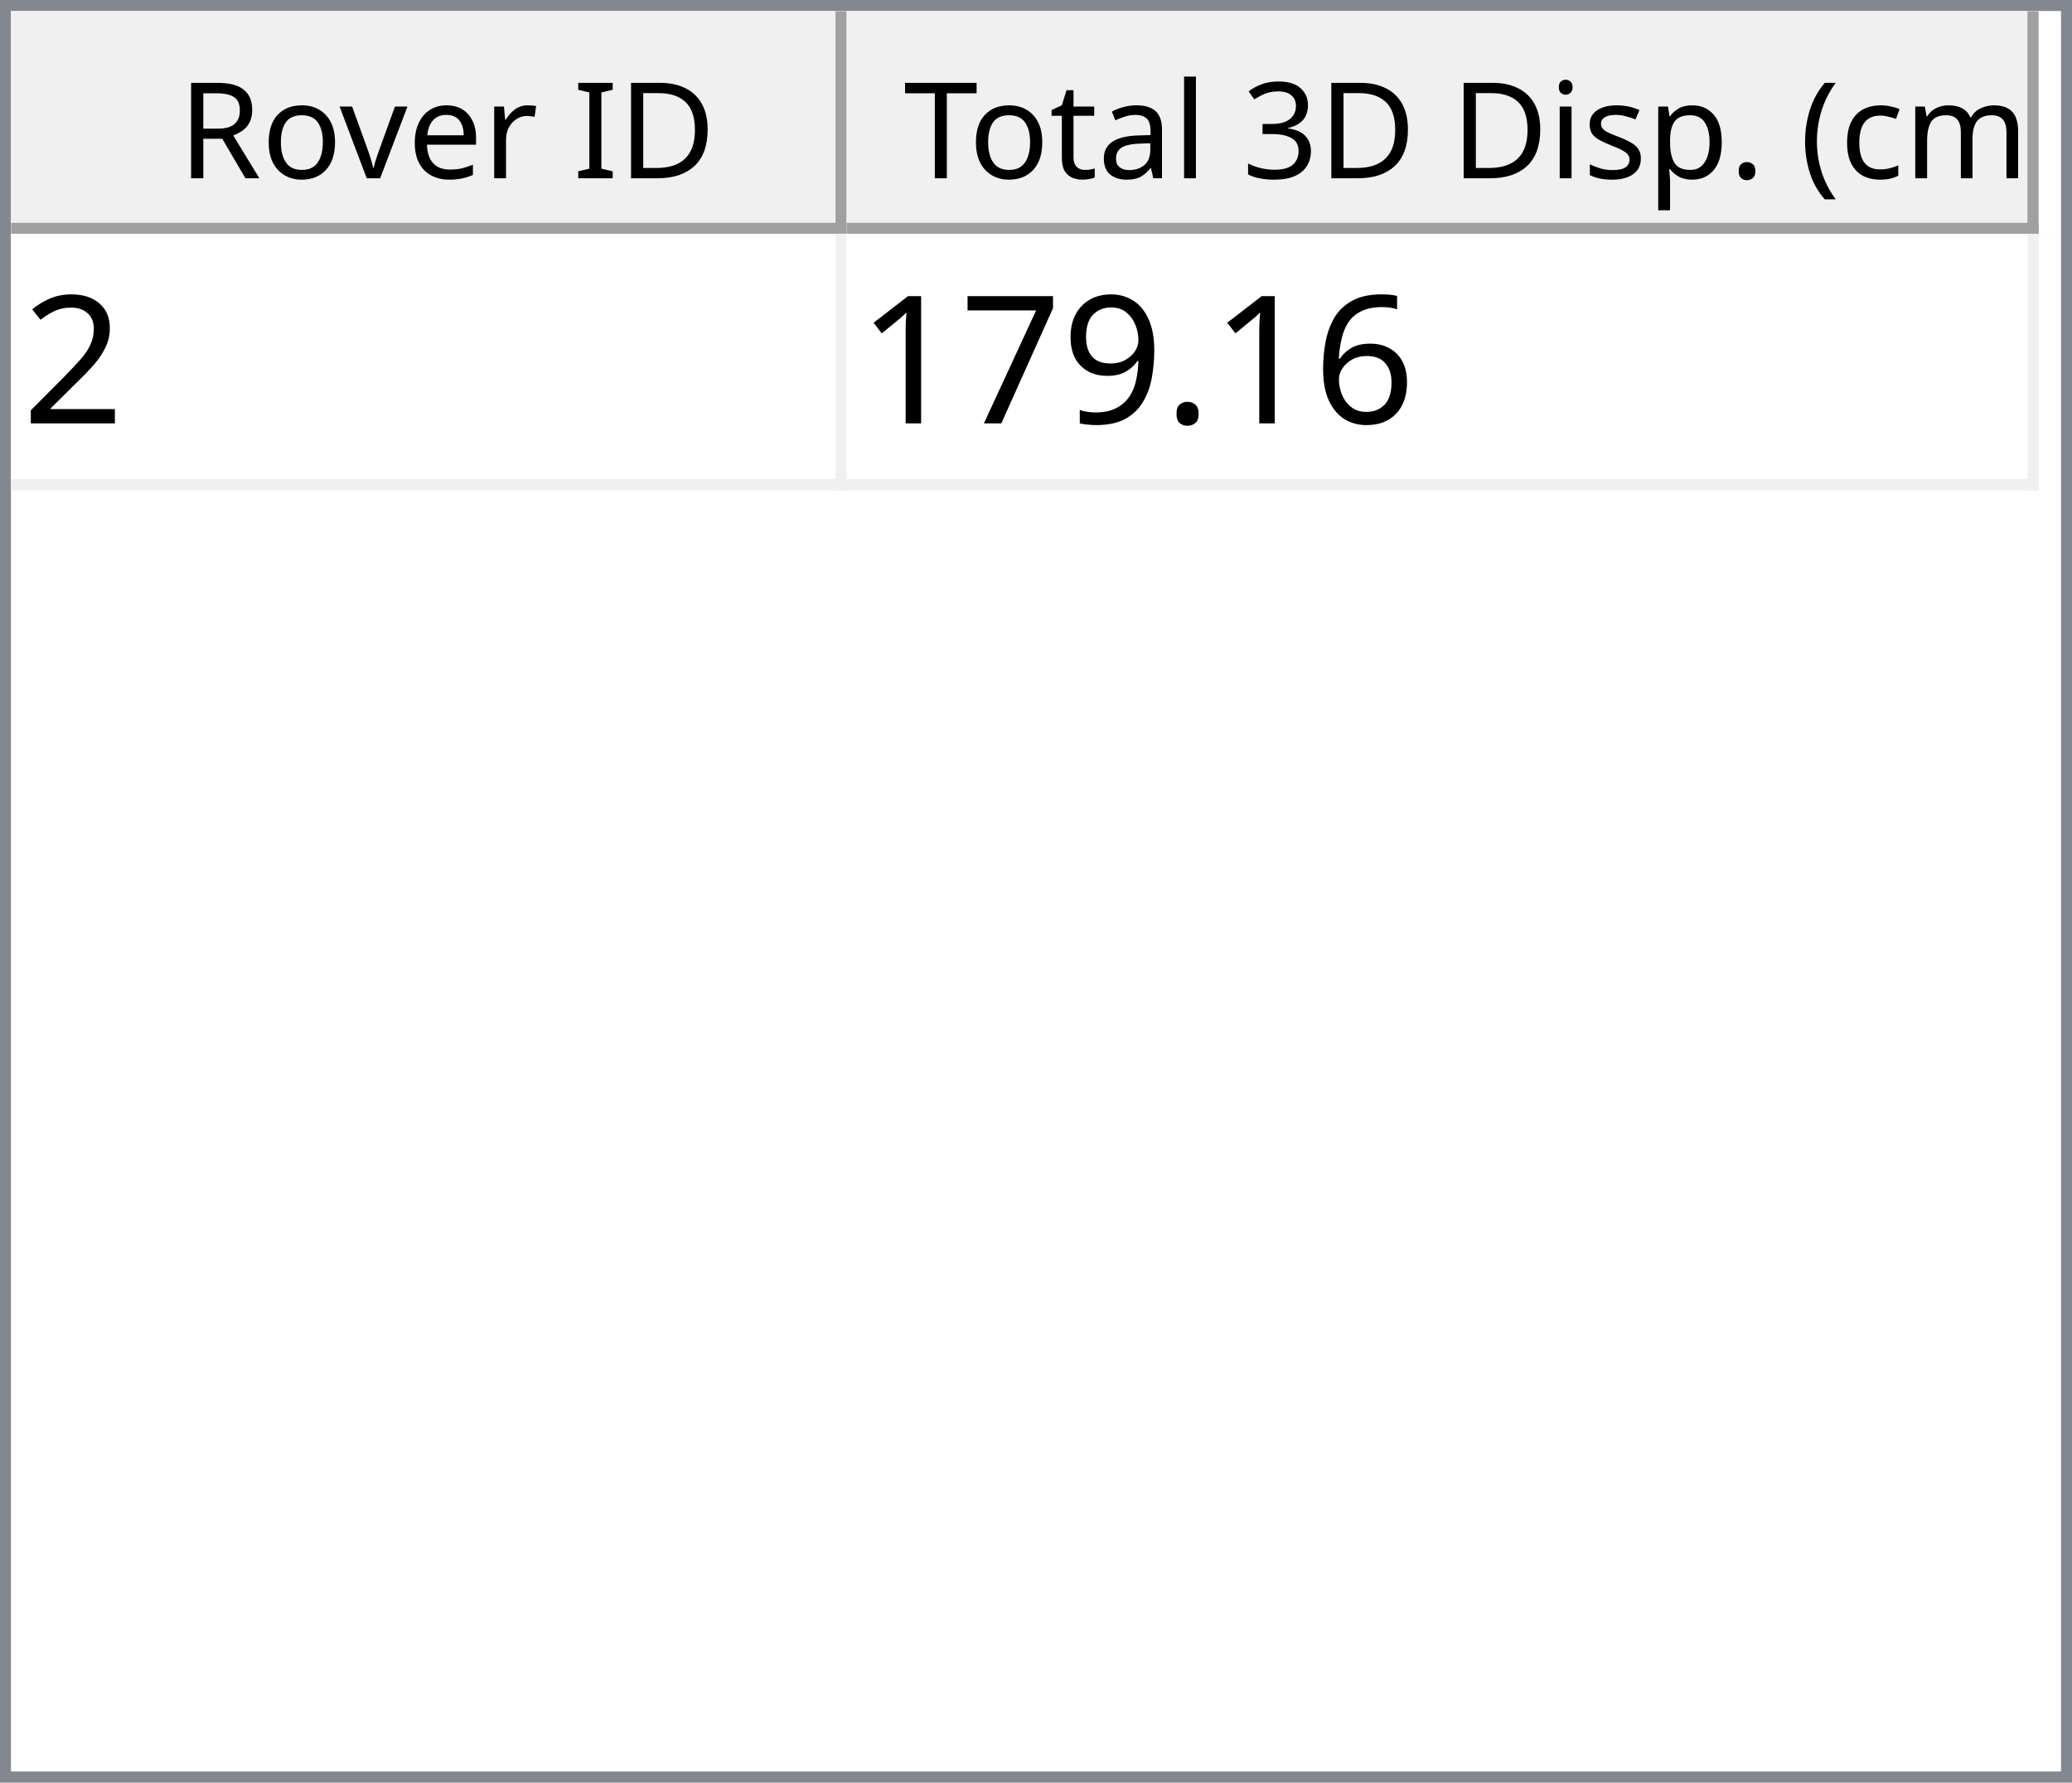
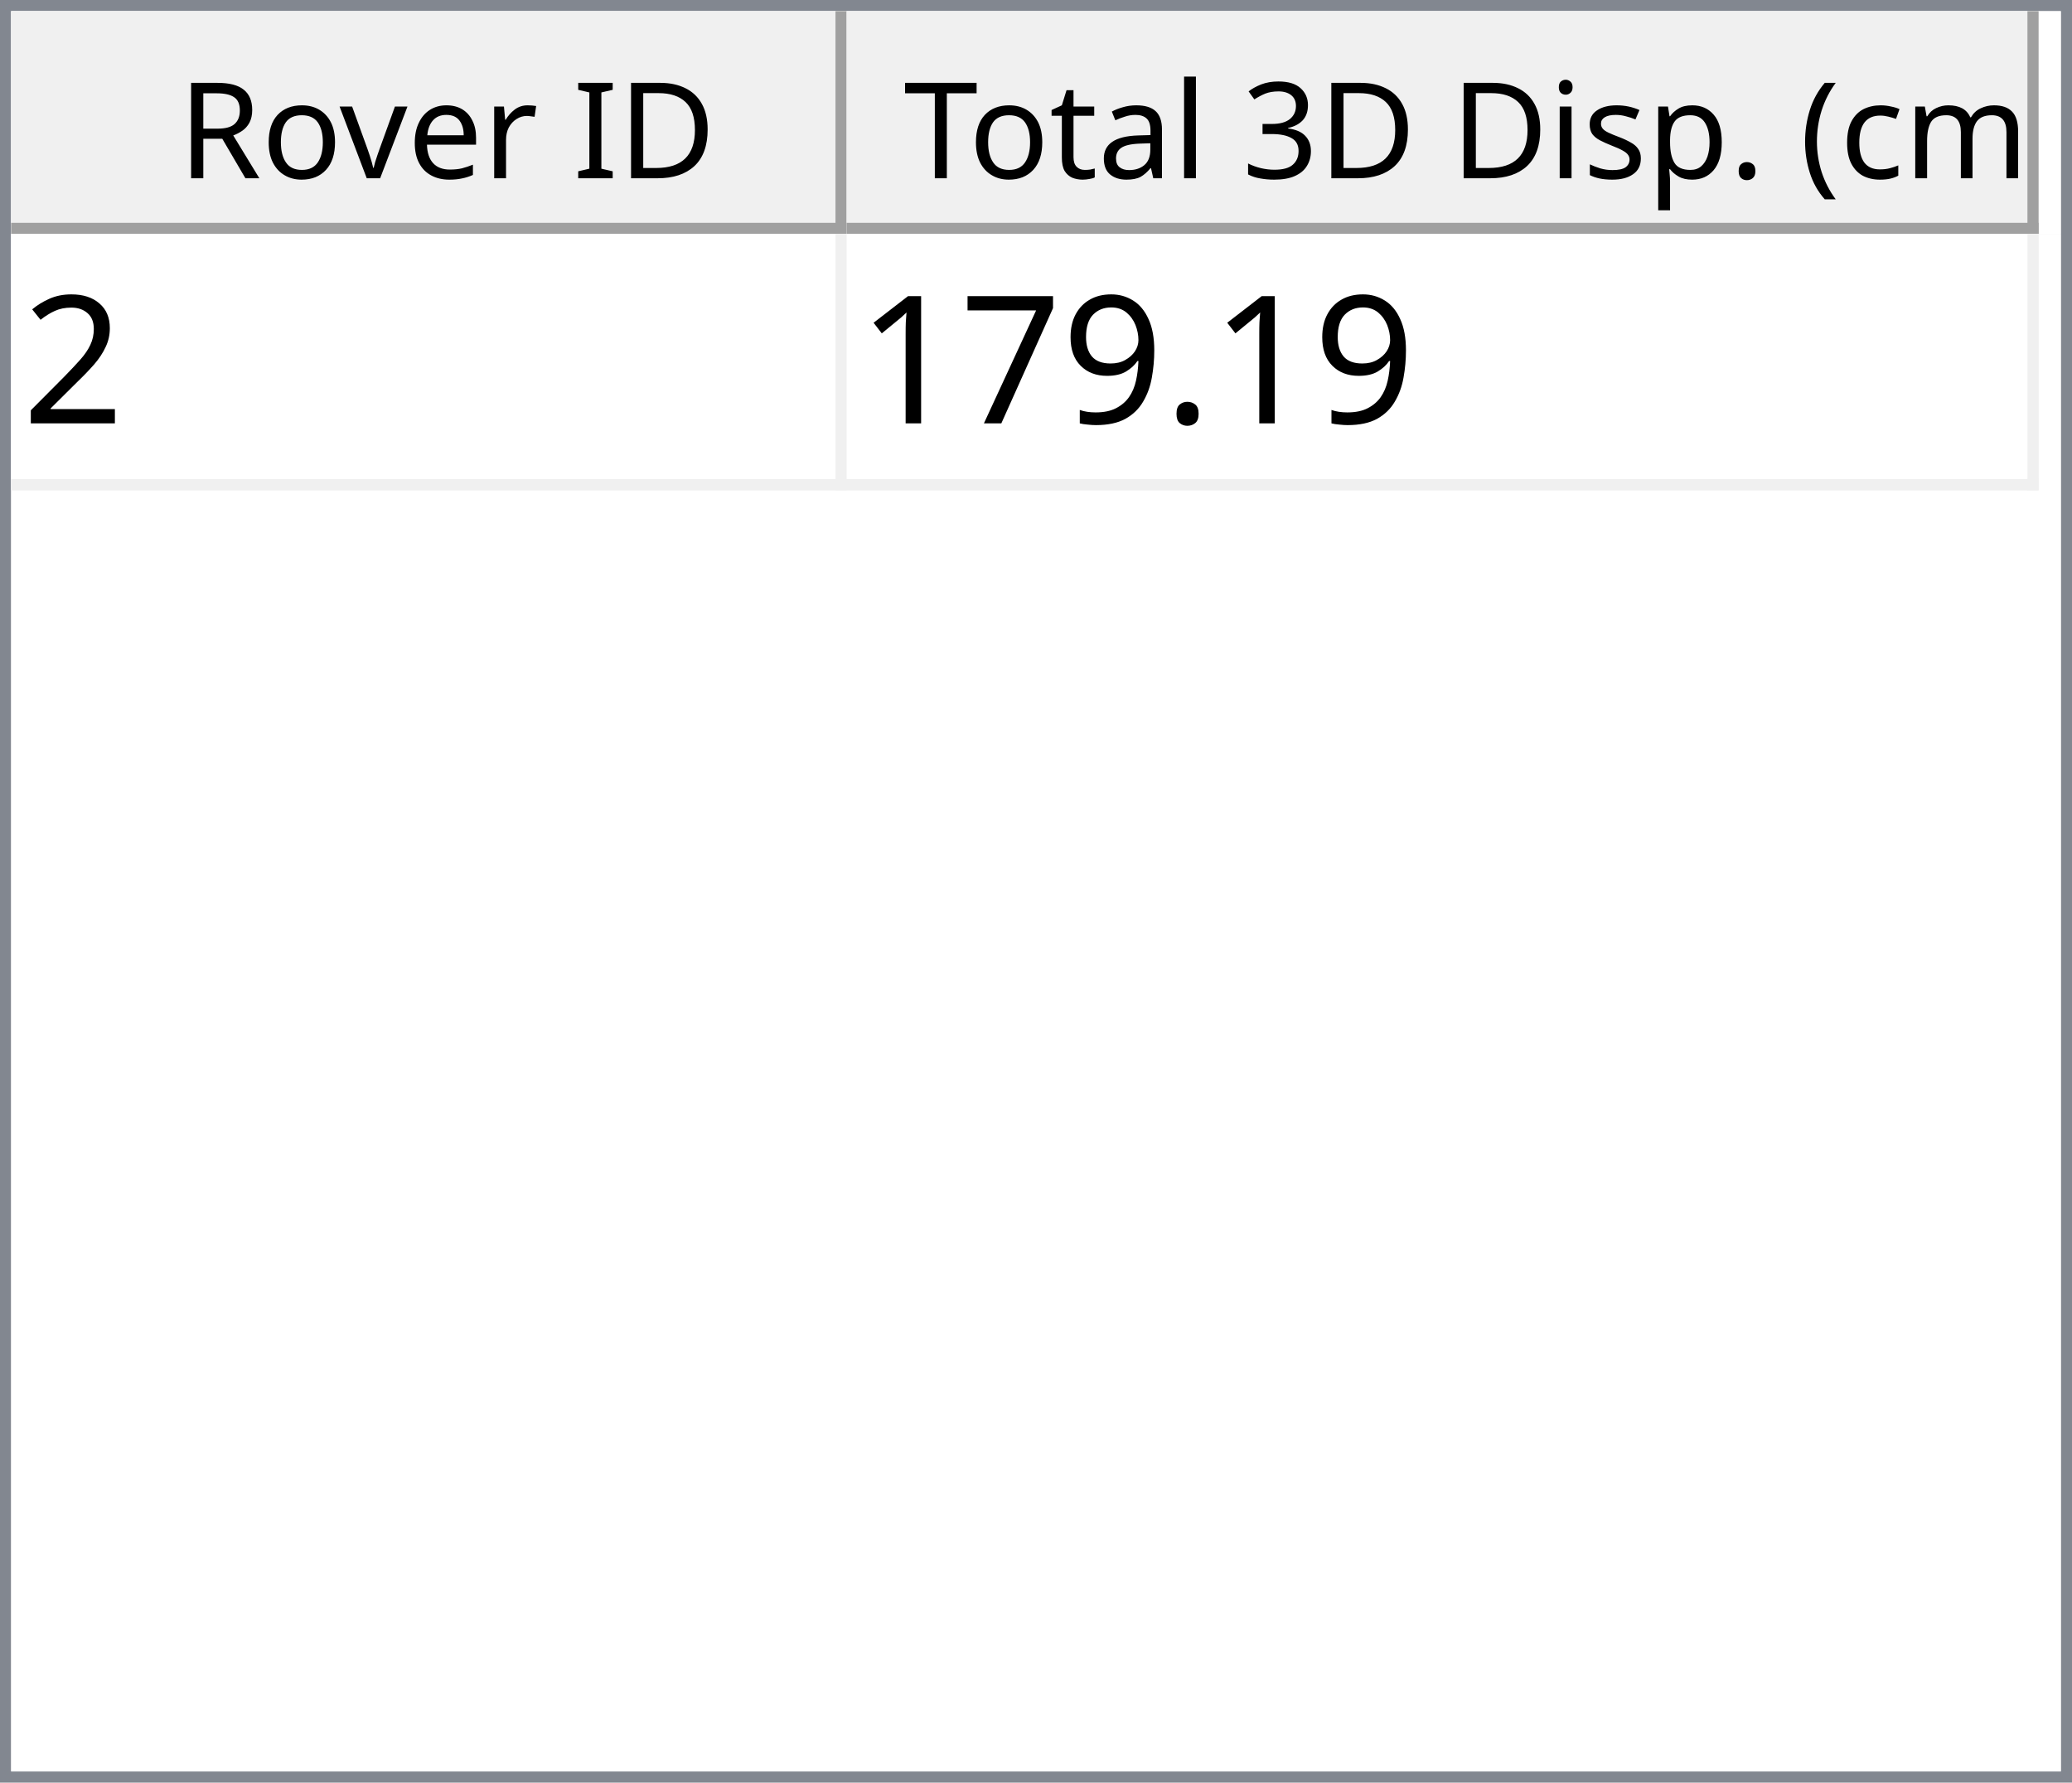
<svg xmlns="http://www.w3.org/2000/svg" style="fill-opacity:1; color-rendering:auto; color-interpolation:auto; text-rendering:auto; stroke:black; stroke-linecap:square; stroke-miterlimit:10; shape-rendering:auto; stroke-opacity:1; fill:black; stroke-dasharray:none; font-weight:normal; stroke-width:1; font-family:'Dialog'; font-style:normal; stroke-linejoin:miter; font-size:12px; stroke-dashoffset:0; image-rendering:auto;" width="186" height="160">
  <defs id="genericDefs" />
  <g>
    <defs id="defs1">
      <clipPath clipPathUnits="userSpaceOnUse" id="clipPath1">
        <path d="M0 0 L186 0 L186 160 L0 160 L0 0 Z" />
      </clipPath>
      <clipPath clipPathUnits="userSpaceOnUse" id="clipPath2">
        <path d="M0 0 L0 160 L186 160 L186 0 Z" />
      </clipPath>
      <clipPath clipPathUnits="userSpaceOnUse" id="clipPath3">
        <path d="M0 0 L0 20 L184 20 L184 0 Z" />
      </clipPath>
      <clipPath clipPathUnits="userSpaceOnUse" id="clipPath4">
        <path d="M0 0 L0 20 L75 20 L75 0 Z" />
      </clipPath>
      <clipPath clipPathUnits="userSpaceOnUse" id="clipPath5">
        <path d="M1 1 L1 19 L74 19 L74 1 Z" />
      </clipPath>
      <clipPath clipPathUnits="userSpaceOnUse" id="clipPath6">
        <path d="M0 0 L0 18 L73 18 L73 0 Z" />
      </clipPath>
      <clipPath clipPathUnits="userSpaceOnUse" id="clipPath7">
        <path d="M-0.5 -0.5 L-0.5 19.5 L74.5 19.5 L74.5 -0.5 Z" />
      </clipPath>
      <clipPath clipPathUnits="userSpaceOnUse" id="clipPath8">
        <path d="M0 0 L0 20 L107 20 L107 0 Z" />
      </clipPath>
      <clipPath clipPathUnits="userSpaceOnUse" id="clipPath9">
        <path d="M1 1 L1 19 L106 19 L106 1 Z" />
      </clipPath>
      <clipPath clipPathUnits="userSpaceOnUse" id="clipPath10">
        <path d="M0 0 L0 18 L105 18 L105 0 Z" />
      </clipPath>
      <clipPath clipPathUnits="userSpaceOnUse" id="clipPath11">
        <path d="M-0.5 -0.5 L-0.5 19.5 L106.5 19.5 L106.5 -0.5 Z" />
      </clipPath>
      <clipPath clipPathUnits="userSpaceOnUse" id="clipPath12">
        <path d="M0 0 L0 138 L184 138 L184 0 Z" />
      </clipPath>
      <clipPath clipPathUnits="userSpaceOnUse" id="clipPath13">
        <path d="M0 0 L0 23 L182 23 L182 0 Z" />
      </clipPath>
      <clipPath clipPathUnits="userSpaceOnUse" id="clipPath14">
        <path d="M-0.5 -0.5 L-0.5 22.5 L181.5 22.5 L181.5 -0.5 Z" />
      </clipPath>
      <clipPath clipPathUnits="userSpaceOnUse" id="clipPath15">
        <path d="M0 0 L0 22 L74 22 L74 0 Z" />
      </clipPath>
      <clipPath clipPathUnits="userSpaceOnUse" id="clipPath16">
        <path d="M0 0 L0 22 L106 22 L106 0 Z" />
      </clipPath>
      <font horiz-adv-x="64.551" id="font1">
        <font-face ascent="107.91" descent="25.098" units-per-em="100" style="font-style:normal; font-family:Segoe UI; font-weight:normal;" />
        <missing-glyph horiz-adv-x="64.551" d="M8.109 0 L8.109 68.266 L56.453 68.266 L56.453 0 L8.109 0 ZM15.328 7.234 L49.219 7.234 L49.219 61.031 L15.328 61.031 L15.328 7.234 Z" />
        <glyph unicode="D" horiz-adv-x="70.117" d="M9.188 0 L9.188 70.016 L28.516 70.016 Q65.531 70.016 65.531 35.891 Q65.531 19.672 55.25 9.836 Q44.969 0 27.734 0 L9.188 0 ZM17.391 62.594 L17.391 7.422 L27.828 7.422 Q41.609 7.422 49.273 14.797 Q56.938 22.172 56.938 35.688 Q56.938 62.594 28.328 62.594 L17.391 62.594 Z" />
        <glyph unicode="I" horiz-adv-x="26.611" d="M17.391 0 L9.188 0 L9.188 70.016 L17.391 70.016 L17.391 0 Z" />
        <glyph unicode=" " horiz-adv-x="27.393" d="" />
        <glyph unicode="r" horiz-adv-x="34.766" d="M34.188 41.891 Q32.078 43.5 28.125 43.5 Q23 43.5 19.555 38.672 Q16.109 33.844 16.109 25.484 L16.109 0 L8.109 0 L8.109 50 L16.109 50 L16.109 39.703 L16.312 39.703 Q18.016 44.969 21.531 47.922 Q25.047 50.875 29.391 50.875 Q32.516 50.875 34.188 50.203 L34.188 41.891 Z" />
        <glyph unicode="e" horiz-adv-x="52.295" d="M48.297 23 L12.984 23 Q13.188 14.656 17.484 10.109 Q21.781 5.562 29.297 5.562 Q37.75 5.562 44.828 11.141 L44.828 3.609 Q38.234 -1.172 27.391 -1.172 Q16.797 -1.172 10.742 5.641 Q4.688 12.453 4.688 24.812 Q4.688 36.469 11.305 43.82 Q17.922 51.172 27.734 51.172 Q37.547 51.172 42.922 44.828 Q48.297 38.484 48.297 27.203 L48.297 23 ZM40.094 29.781 Q40.047 36.719 36.75 40.578 Q33.453 44.438 27.594 44.438 Q21.922 44.438 17.969 40.383 Q14.016 36.328 13.094 29.781 L40.094 29.781 Z" />
        <glyph unicode="v" horiz-adv-x="47.9" d="M47.406 50 L27.484 0 L19.625 0 L0.688 50 L9.469 50 L22.172 13.672 Q23.578 9.672 23.922 6.688 L24.125 6.688 Q24.609 10.453 25.688 13.484 L38.969 50 L47.406 50 Z" />
        <glyph unicode="o" horiz-adv-x="58.594" d="M29 -1.172 Q17.922 -1.172 11.305 5.836 Q4.688 12.844 4.688 24.422 Q4.688 37.016 11.57 44.094 Q18.453 51.172 30.172 51.172 Q41.359 51.172 47.633 44.289 Q53.906 37.406 53.906 25.203 Q53.906 13.234 47.141 6.031 Q40.375 -1.172 29 -1.172 ZM29.594 44.438 Q21.875 44.438 17.383 39.188 Q12.891 33.938 12.891 24.703 Q12.891 15.828 17.43 10.695 Q21.969 5.562 29.594 5.562 Q37.359 5.562 41.531 10.594 Q45.703 15.625 45.703 24.906 Q45.703 34.281 41.531 39.359 Q37.359 44.438 29.594 44.438 Z" />
        <glyph unicode="R" horiz-adv-x="59.814" d="M59.375 0 L49.609 0 L37.891 19.625 Q36.281 22.359 34.766 24.289 Q33.25 26.219 31.664 27.438 Q30.078 28.656 28.25 29.219 Q26.422 29.781 24.125 29.781 L17.391 29.781 L17.391 0 L9.188 0 L9.188 70.016 L30.078 70.016 Q34.672 70.016 38.555 68.867 Q42.438 67.719 45.289 65.375 Q48.141 63.031 49.758 59.547 Q51.375 56.062 51.375 51.375 Q51.375 47.703 50.273 44.656 Q49.172 41.609 47.148 39.211 Q45.125 36.812 42.266 35.133 Q39.406 33.453 35.844 32.516 L35.844 32.328 Q37.594 31.547 38.891 30.547 Q40.188 29.547 41.359 28.18 Q42.531 26.812 43.68 25.078 Q44.828 23.344 46.234 21.047 L59.375 0 ZM17.391 62.594 L17.391 37.203 L28.516 37.203 Q31.594 37.203 34.203 38.133 Q36.812 39.062 38.719 40.797 Q40.625 42.531 41.703 45.047 Q42.781 47.562 42.781 50.688 Q42.781 56.297 39.141 59.445 Q35.5 62.594 28.609 62.594 L17.391 62.594 Z" />
        <glyph unicode=")" horiz-adv-x="30.176" d="M8.297 -15.922 L1.172 -15.922 Q16.406 2.344 16.406 26.812 Q16.406 51.469 1.078 70.016 L8.297 70.016 Q23.531 52.156 23.531 26.703 Q23.531 1.375 8.297 -15.922 Z" />
        <glyph unicode="m" horiz-adv-x="86.133" d="M79.109 0 L71.094 0 L71.094 28.719 Q71.094 37.016 68.531 40.727 Q65.969 44.438 59.906 44.438 Q54.781 44.438 51.195 39.75 Q47.609 35.062 47.609 28.516 L47.609 0 L39.594 0 L39.594 29.688 Q39.594 44.438 28.219 44.438 Q22.953 44.438 19.531 40.016 Q16.109 35.594 16.109 28.516 L16.109 0 L8.109 0 L8.109 50 L16.109 50 L16.109 42.094 L16.312 42.094 Q21.625 51.172 31.844 51.172 Q36.969 51.172 40.773 48.312 Q44.578 45.453 46 40.828 Q51.562 51.172 62.594 51.172 Q79.109 51.172 79.109 30.812 L79.109 0 Z" />
        <glyph unicode="c" horiz-adv-x="46.191" d="M42.188 2.297 Q36.422 -1.172 28.516 -1.172 Q17.828 -1.172 11.258 5.789 Q4.688 12.75 4.688 23.828 Q4.688 36.188 11.766 43.68 Q18.844 51.172 30.672 51.172 Q37.25 51.172 42.281 48.734 L42.281 40.531 Q36.719 44.438 30.375 44.438 Q22.703 44.438 17.797 38.945 Q12.891 33.453 12.891 24.516 Q12.891 15.719 17.508 10.641 Q22.125 5.562 29.891 5.562 Q36.422 5.562 42.188 9.906 L42.188 2.297 Z" />
        <glyph unicode="(" horiz-adv-x="30.176" d="M29.109 -15.922 L21.969 -15.922 Q6.844 1.375 6.844 26.703 Q6.844 52.156 21.969 70.016 L29.203 70.016 Q13.875 51.469 13.875 26.812 Q13.875 2.344 29.109 -15.922 Z" />
        <glyph unicode="." horiz-adv-x="21.68" d="M10.891 -1.078 Q8.641 -1.078 7.055 0.539 Q5.469 2.156 5.469 4.391 Q5.469 6.641 7.055 8.273 Q8.641 9.906 10.891 9.906 Q13.188 9.906 14.797 8.273 Q16.406 6.641 16.406 4.391 Q16.406 2.156 14.797 0.539 Q13.188 -1.078 10.891 -1.078 Z" />
        <glyph unicode="p" horiz-adv-x="58.789" d="M16.312 7.234 L16.109 7.234 L16.109 -23 L8.109 -23 L8.109 50 L16.109 50 L16.109 41.219 L16.312 41.219 Q22.219 51.172 33.594 51.172 Q43.266 51.172 48.688 44.461 Q54.109 37.75 54.109 26.469 Q54.109 13.922 48 6.375 Q41.891 -1.172 31.297 -1.172 Q21.578 -1.172 16.312 7.234 ZM16.109 27.391 L16.109 20.406 Q16.109 14.203 20.141 9.883 Q24.172 5.562 30.375 5.562 Q37.641 5.562 41.773 11.133 Q45.906 16.703 45.906 26.609 Q45.906 34.969 42.047 39.703 Q38.188 44.438 31.594 44.438 Q24.609 44.438 20.359 39.578 Q16.109 34.719 16.109 27.391 Z" />
        <glyph unicode="s" horiz-adv-x="42.432" d="M5.078 1.812 L5.078 10.406 Q11.625 5.562 19.484 5.562 Q30.031 5.562 30.031 12.594 Q30.031 14.594 29.125 15.992 Q28.219 17.391 26.68 18.461 Q25.141 19.531 23.07 20.383 Q21 21.234 18.609 22.172 Q15.281 23.484 12.766 24.828 Q10.25 26.172 8.57 27.859 Q6.891 29.547 6.031 31.695 Q5.172 33.844 5.172 36.719 Q5.172 40.234 6.789 42.945 Q8.406 45.656 11.086 47.484 Q13.766 49.312 17.211 50.242 Q20.656 51.172 24.312 51.172 Q30.812 51.172 35.938 48.922 L35.938 40.828 Q30.422 44.438 23.25 44.438 Q21 44.438 19.195 43.922 Q17.391 43.406 16.094 42.477 Q14.797 41.547 14.086 40.258 Q13.375 38.969 13.375 37.406 Q13.375 35.453 14.086 34.133 Q14.797 32.812 16.164 31.789 Q17.531 30.766 19.484 29.938 Q21.438 29.109 23.922 28.125 Q27.25 26.859 29.883 25.516 Q32.516 24.172 34.375 22.484 Q36.234 20.797 37.234 18.602 Q38.234 16.406 38.234 13.375 Q38.234 9.672 36.602 6.938 Q34.969 4.203 32.234 2.398 Q29.5 0.594 25.93 -0.289 Q22.359 -1.172 18.453 -1.172 Q10.75 -1.172 5.078 1.812 Z" />
        <glyph unicode="i" horiz-adv-x="24.219" d="M12.203 62.703 Q10.062 62.703 8.547 64.164 Q7.031 65.625 7.031 67.875 Q7.031 70.125 8.547 71.609 Q10.062 73.094 12.203 73.094 Q14.406 73.094 15.945 71.609 Q17.484 70.125 17.484 67.875 Q17.484 65.719 15.945 64.211 Q14.406 62.703 12.203 62.703 ZM16.109 0 L8.109 0 L8.109 50 L16.109 50 L16.109 0 Z" />
        <glyph unicode="3" horiz-adv-x="53.906" d="M46.531 19.828 Q46.531 15.094 44.75 11.211 Q42.969 7.328 39.719 4.57 Q36.469 1.812 31.93 0.297 Q27.391 -1.219 21.922 -1.219 Q11.922 -1.219 6 2.594 L6 11.188 Q13.094 5.609 22.219 5.609 Q25.875 5.609 28.828 6.539 Q31.781 7.469 33.906 9.227 Q36.031 10.984 37.18 13.477 Q38.328 15.969 38.328 19.094 Q38.328 32.812 18.797 32.812 L12.984 32.812 L12.984 39.594 L18.5 39.594 Q35.797 39.594 35.797 52.484 Q35.797 64.406 22.609 64.406 Q15.188 64.406 8.688 59.422 L8.688 67.188 Q15.375 71.188 24.609 71.188 Q29 71.188 32.57 69.969 Q36.141 68.75 38.68 66.555 Q41.219 64.359 42.609 61.281 Q44 58.203 44 54.5 Q44 40.672 30.031 36.719 L30.031 36.531 Q33.594 36.141 36.625 34.797 Q39.656 33.453 41.852 31.305 Q44.047 29.156 45.289 26.25 Q46.531 23.344 46.531 19.828 Z" />
        <glyph unicode="l" horiz-adv-x="24.219" d="M16.109 0 L8.109 0 L8.109 74.031 L16.109 74.031 L16.109 0 Z" />
        <glyph unicode="a" horiz-adv-x="50.879" d="M43.891 0 L35.891 0 L35.891 7.812 L35.688 7.812 Q30.469 -1.172 20.312 -1.172 Q12.844 -1.172 8.617 2.781 Q4.391 6.734 4.391 13.281 Q4.391 27.297 20.906 29.594 L35.891 31.688 Q35.891 44.438 25.594 44.438 Q16.547 44.438 9.281 38.281 L9.281 46.484 Q16.656 51.172 26.266 51.172 Q43.891 51.172 43.891 32.516 L43.891 0 ZM35.891 25.297 L23.828 23.641 Q18.266 22.859 15.43 20.875 Q12.594 18.891 12.594 13.875 Q12.594 10.203 15.211 7.883 Q17.828 5.562 22.172 5.562 Q28.125 5.562 32.008 9.742 Q35.891 13.922 35.891 20.312 L35.891 25.297 Z" />
        <glyph unicode="t" horiz-adv-x="33.887" d="M31.297 0.484 Q28.469 -1.078 23.828 -1.078 Q10.688 -1.078 10.688 13.578 L10.688 43.172 L2.094 43.172 L2.094 50 L10.688 50 L10.688 62.203 L18.703 64.797 L18.703 50 L31.297 50 L31.297 43.172 L18.703 43.172 L18.703 14.984 Q18.703 9.969 20.414 7.82 Q22.125 5.672 26.078 5.672 Q29.109 5.672 31.297 7.328 L31.297 0.484 Z" />
        <glyph unicode="T" horiz-adv-x="52.393" d="M50.594 62.594 L30.375 62.594 L30.375 0 L22.172 0 L22.172 62.594 L2 62.594 L2 70.016 L50.594 70.016 L50.594 62.594 Z" />
      </font>
      <font horiz-adv-x="75.0" id="font2">
        <font-face ascent="100.537" descent="21.973" units-per-em="100" style="font-style:normal; font-family:sans-serif; font-weight:normal;" />
        <missing-glyph horiz-adv-x="75.0" d="M12.5 0 L12.5 62.5 L62.5 62.5 L62.5 0 L12.5 0 ZM14.062 1.562 L60.938 1.562 L60.938 60.938 L14.062 60.938 L14.062 1.562 Z" />
        <glyph unicode="2" horiz-adv-x="55.615" d="M50.344 8.453 L50.344 0 L3.031 0 Q2.938 3.172 4.047 6.109 Q5.859 10.938 9.836 15.625 Q13.812 20.312 21.344 26.469 Q33.016 36.031 37.117 41.625 Q41.219 47.219 41.219 52.203 Q41.219 57.422 37.477 61.008 Q33.734 64.594 27.734 64.594 Q21.391 64.594 17.578 60.789 Q13.766 56.984 13.719 50.25 L4.688 51.172 Q5.609 61.281 11.664 66.578 Q17.719 71.875 27.938 71.875 Q38.234 71.875 44.242 66.164 Q50.25 60.453 50.25 52 Q50.25 47.703 48.492 43.555 Q46.734 39.406 42.656 34.812 Q38.578 30.219 29.109 22.219 Q21.188 15.578 18.945 13.211 Q16.703 10.844 15.234 8.453 L50.344 8.453 Z" />
-         <glyph unicode="6" horiz-adv-x="55.615" d="M49.75 54.047 L41.016 53.375 Q39.844 58.547 37.703 60.891 Q34.125 64.656 28.906 64.656 Q24.703 64.656 21.531 62.312 Q17.391 59.281 14.992 53.469 Q12.594 47.656 12.5 36.922 Q15.672 41.75 20.266 44.094 Q24.859 46.438 29.891 46.438 Q38.672 46.438 44.852 39.969 Q51.031 33.5 51.031 23.25 Q51.031 16.5 48.125 10.719 Q45.219 4.938 40.141 1.859 Q35.062 -1.219 28.609 -1.219 Q17.625 -1.219 10.695 6.859 Q3.766 14.938 3.766 33.5 Q3.766 54.25 11.422 63.672 Q18.109 71.875 29.438 71.875 Q37.891 71.875 43.289 67.141 Q48.688 62.406 49.75 54.047 ZM13.875 23.188 Q13.875 18.656 15.797 14.508 Q17.719 10.359 21.188 8.18 Q24.656 6 28.469 6 Q34.031 6 38.039 10.492 Q42.047 14.984 42.047 22.703 Q42.047 30.125 38.086 34.398 Q34.125 38.672 28.125 38.672 Q22.172 38.672 18.023 34.398 Q13.875 30.125 13.875 23.188 Z" />
        <glyph unicode="." horiz-adv-x="27.783" d="M9.078 0 L9.078 10.016 L19.094 10.016 L19.094 0 L9.078 0 Z" />
        <glyph unicode="9" horiz-adv-x="55.615" d="M5.469 16.547 L13.922 17.328 Q14.984 11.375 18.016 8.688 Q21.047 6 25.781 6 Q29.828 6 32.883 7.859 Q35.938 9.719 37.891 12.82 Q39.844 15.922 41.164 21.195 Q42.484 26.469 42.484 31.938 Q42.484 32.516 42.438 33.688 Q39.797 29.5 35.234 26.883 Q30.672 24.266 25.344 24.266 Q16.453 24.266 10.305 30.711 Q4.156 37.156 4.156 47.703 Q4.156 58.594 10.578 65.234 Q17 71.875 26.656 71.875 Q33.641 71.875 39.43 68.117 Q45.219 64.359 48.219 57.398 Q51.219 50.438 51.219 37.25 Q51.219 23.531 48.242 15.406 Q45.266 7.281 39.383 3.031 Q33.5 -1.219 25.594 -1.219 Q17.188 -1.219 11.867 3.445 Q6.547 8.109 5.469 16.547 ZM41.453 48.141 Q41.453 55.719 37.43 60.156 Q33.406 64.594 27.734 64.594 Q21.875 64.594 17.531 59.812 Q13.188 55.031 13.188 47.406 Q13.188 40.578 17.312 36.305 Q21.438 32.031 27.484 32.031 Q33.594 32.031 37.523 36.305 Q41.453 40.578 41.453 48.141 Z" />
        <glyph unicode="7" horiz-adv-x="55.615" d="M4.734 62.203 L4.734 70.656 L51.078 70.656 L51.078 63.812 Q44.234 56.547 37.523 44.484 Q30.812 32.422 27.156 19.672 Q24.516 10.688 23.781 0 L14.75 0 Q14.891 8.453 18.062 20.414 Q21.234 32.375 27.172 43.484 Q33.109 54.594 39.797 62.203 L4.734 62.203 Z" />
        <glyph unicode="1" horiz-adv-x="55.615" d="M37.25 0 L28.469 0 L28.469 56 Q25.297 52.984 20.141 49.953 Q14.984 46.922 10.891 45.406 L10.891 53.906 Q18.266 57.375 23.781 62.305 Q29.297 67.234 31.594 71.875 L37.25 71.875 L37.25 0 Z" />
      </font>
    </defs>
    <g style="fill:white; stroke:white;">
      <rect x="0" y="0" width="186" style="clip-path:url(#clipPath1); stroke:none;" height="160" />
    </g>
    <g style="fill:white; text-rendering:optimizeSpeed; color-rendering:optimizeSpeed; image-rendering:optimizeSpeed; shape-rendering:crispEdges; stroke:white; color-interpolation:sRGB;">
      <rect x="0" width="186" height="160" y="0" style="stroke:none;" />
      <path style="stroke:none;" d="M0 160 L186 160 L186 0 L0 0 Z" />
    </g>
    <g style="fill:rgb(240,240,240); font-family:'Segoe UI'; stroke:rgb(240,240,240);">
      <rect x="0" y="0" width="186" style="clip-path:url(#clipPath2); stroke:none;" height="160" />
    </g>
    <g style="fill:rgb(130,135,144); font-family:'Segoe UI'; stroke:rgb(130,135,144);">
      <path d="M0 0 L186 0 L186 160 L0 160 L0 0 ZM1 1 L185 1 L185 159 L1 159 L1 1 Z" style="fill-rule:evenodd; clip-path:url(#clipPath2); stroke:none;" />
    </g>
    <g style="fill:white; font-family:'Segoe UI'; stroke:white;" transform="translate(1,1)">
      <rect x="0" y="0" width="184" style="clip-path:url(#clipPath3); stroke:none;" height="20" />
    </g>
    <g style="fill:rgb(240,240,240); font-family:'Segoe UI'; stroke:rgb(240,240,240);" transform="translate(1,1)">
      <rect x="0" y="0" width="75" style="clip-path:url(#clipPath4); stroke:none;" height="20" />
    </g>
    <g style="font-family:'Segoe UI';" transform="translate(2,2)">
      <text x="14" xml:space="preserve" y="14" style="clip-path:url(#clipPath6); stroke:none;">Rover ID</text>
    </g>
    <g style="fill:rgb(160,160,160); font-family:'Segoe UI'; stroke:rgb(160,160,160); stroke-linejoin:bevel;" transform="translate(1.5,1.5)">
      <line x1="74" x2="74" y1="0" style="fill:none; clip-path:url(#clipPath7);" y2="19" />
    </g>
    <g style="fill:rgb(160,160,160); font-family:'Segoe UI'; stroke:rgb(160,160,160); stroke-linejoin:bevel;" transform="matrix(1,0,0,1,1,1) translate(0.5,0.5)">
      <line x1="0" x2="74" y1="19" style="fill:none; clip-path:url(#clipPath7);" y2="19" />
    </g>
    <g style="fill:rgb(240,240,240); font-family:'Segoe UI'; stroke:rgb(240,240,240);" transform="translate(76,1)">
      <rect x="0" y="0" width="107" style="clip-path:url(#clipPath8); stroke:none;" height="20" />
    </g>
    <g style="font-family:'Segoe UI';" transform="translate(77,2)">
      <text x="1" xml:space="preserve" y="14" style="clip-path:url(#clipPath10); stroke:none;"> Total 3D Disp. (cm)</text>
    </g>
    <g style="fill:rgb(160,160,160); font-family:'Segoe UI'; stroke:rgb(160,160,160); stroke-linejoin:bevel;" transform="translate(76.5,1.5)">
      <line x1="106" x2="106" y1="0" style="fill:none; clip-path:url(#clipPath11);" y2="19" />
    </g>
    <g style="fill:rgb(160,160,160); font-family:'Segoe UI'; stroke:rgb(160,160,160); stroke-linejoin:bevel;" transform="matrix(1,0,0,1,76,1) translate(0.5,0.5)">
      <line x1="0" x2="106" y1="19" style="fill:none; clip-path:url(#clipPath11);" y2="19" />
    </g>
    <g style="fill:white; font-family:'Segoe UI'; stroke:white;" transform="translate(1,21)">
      <rect x="0" y="0" width="184" style="clip-path:url(#clipPath12); stroke:none;" height="138" />
    </g>
    <g style="fill:rgb(240,240,240); font-size:16px; font-family:sans-serif; stroke:rgb(240,240,240);" transform="translate(1,21)">
      <rect x="0" y="0" width="182" style="clip-path:url(#clipPath13); stroke:none;" height="23" />
      <line transform="translate(0.5,0.5)" x1="0" x2="181" y1="22" style="clip-path:url(#clipPath14); fill:none; stroke-linejoin:bevel;" y2="22" />
    </g>
    <g transform="matrix(1,0,0,1,1,21) translate(0.5,0.5)" style="fill:rgb(240,240,240); font-size:16px; font-family:sans-serif; stroke:rgb(240,240,240); stroke-linejoin:bevel;">
      <line x1="74" x2="74" y1="0" style="fill:none; clip-path:url(#clipPath14);" y2="22" />
    </g>
    <g transform="matrix(1,0,0,1,1,21) translate(0.5,0.5)" style="fill:rgb(240,240,240); font-size:16px; font-family:sans-serif; stroke:rgb(240,240,240); stroke-linejoin:bevel;">
      <line x1="181" x2="181" y1="0" style="fill:none; clip-path:url(#clipPath14);" y2="22" />
    </g>
    <g style="fill:white; font-size:16px; font-family:sans-serif; stroke:white;" transform="matrix(1,0,0,1,1,21)">
      <rect x="0" y="0" width="74" style="clip-path:url(#clipPath15); stroke:none;" height="22" />
      <text x="1" y="17" style="fill:black; clip-path:url(#clipPath15); stroke:none;" xml:space="preserve">2</text>
    </g>
    <g style="fill:white; font-size:16px; font-family:sans-serif; stroke:white;" transform="matrix(1,0,0,1,1,21) translate(75,0)">
      <rect x="0" y="0" width="106" style="clip-path:url(#clipPath16); stroke:none;" height="22" />
-       <text x="1" y="17" style="fill:black; clip-path:url(#clipPath16); stroke:none;" xml:space="preserve">179.16</text>
+       <text x="1" y="17" style="fill:black; clip-path:url(#clipPath16); stroke:none;" xml:space="preserve">179.19</text>
    </g>
  </g>
</svg>
